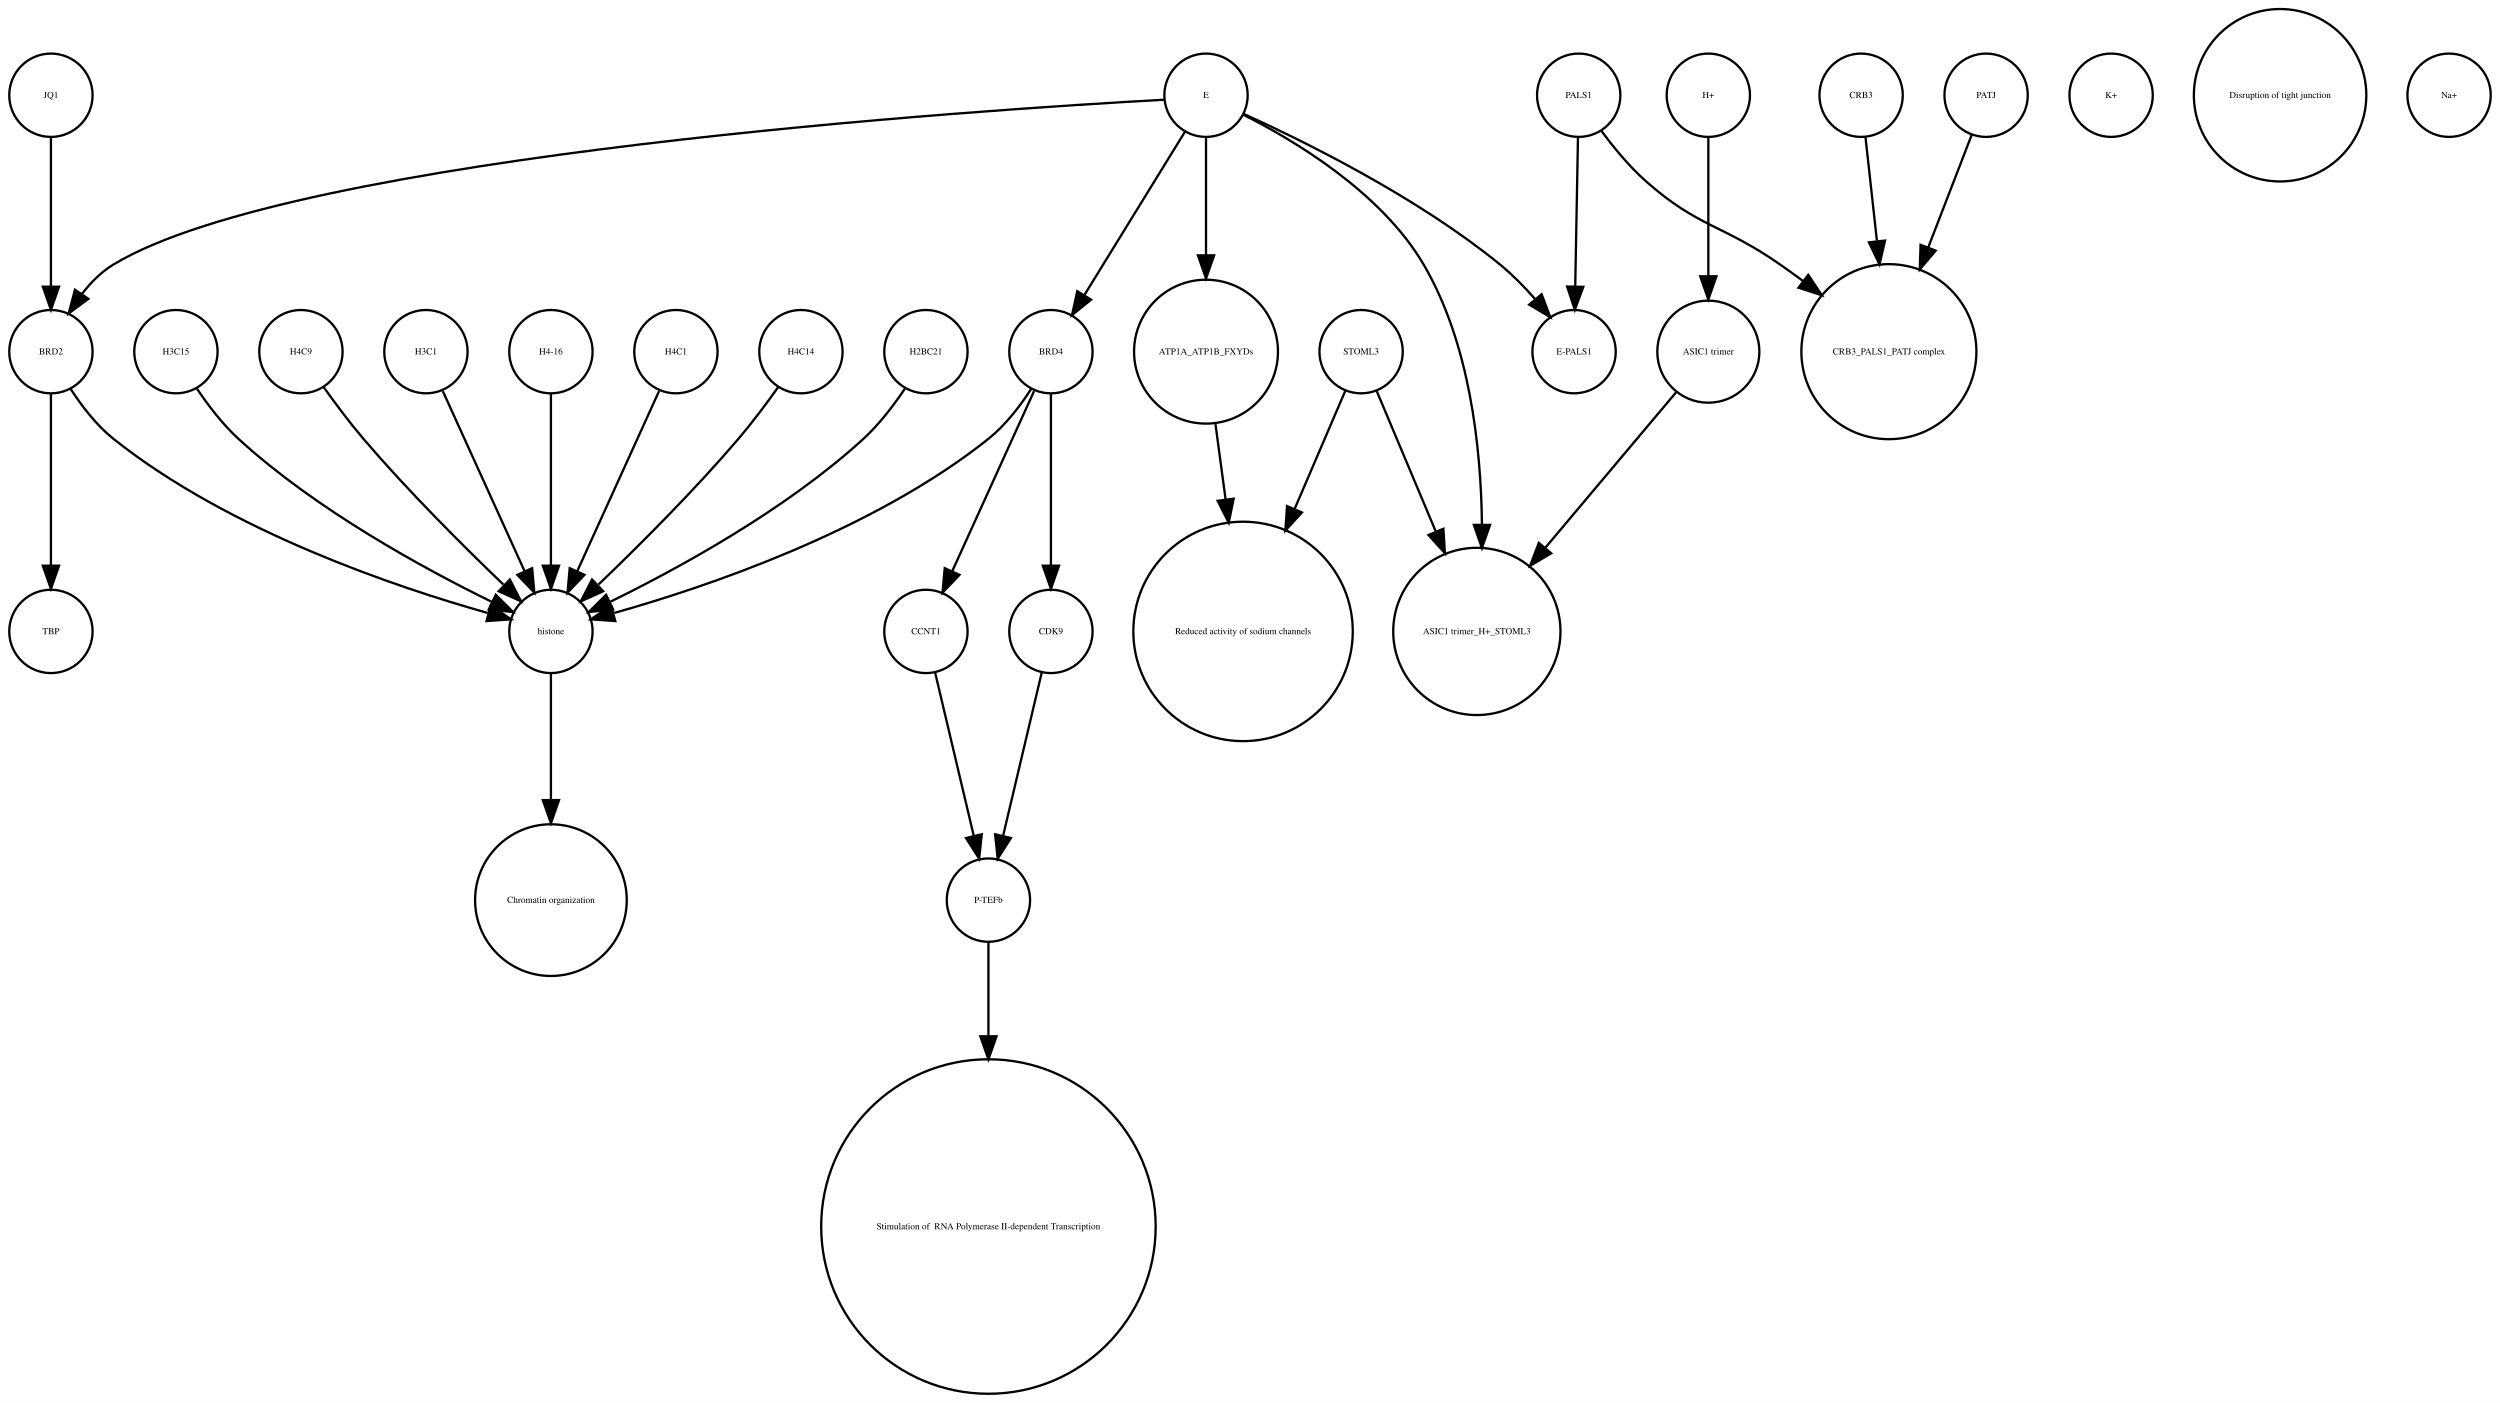
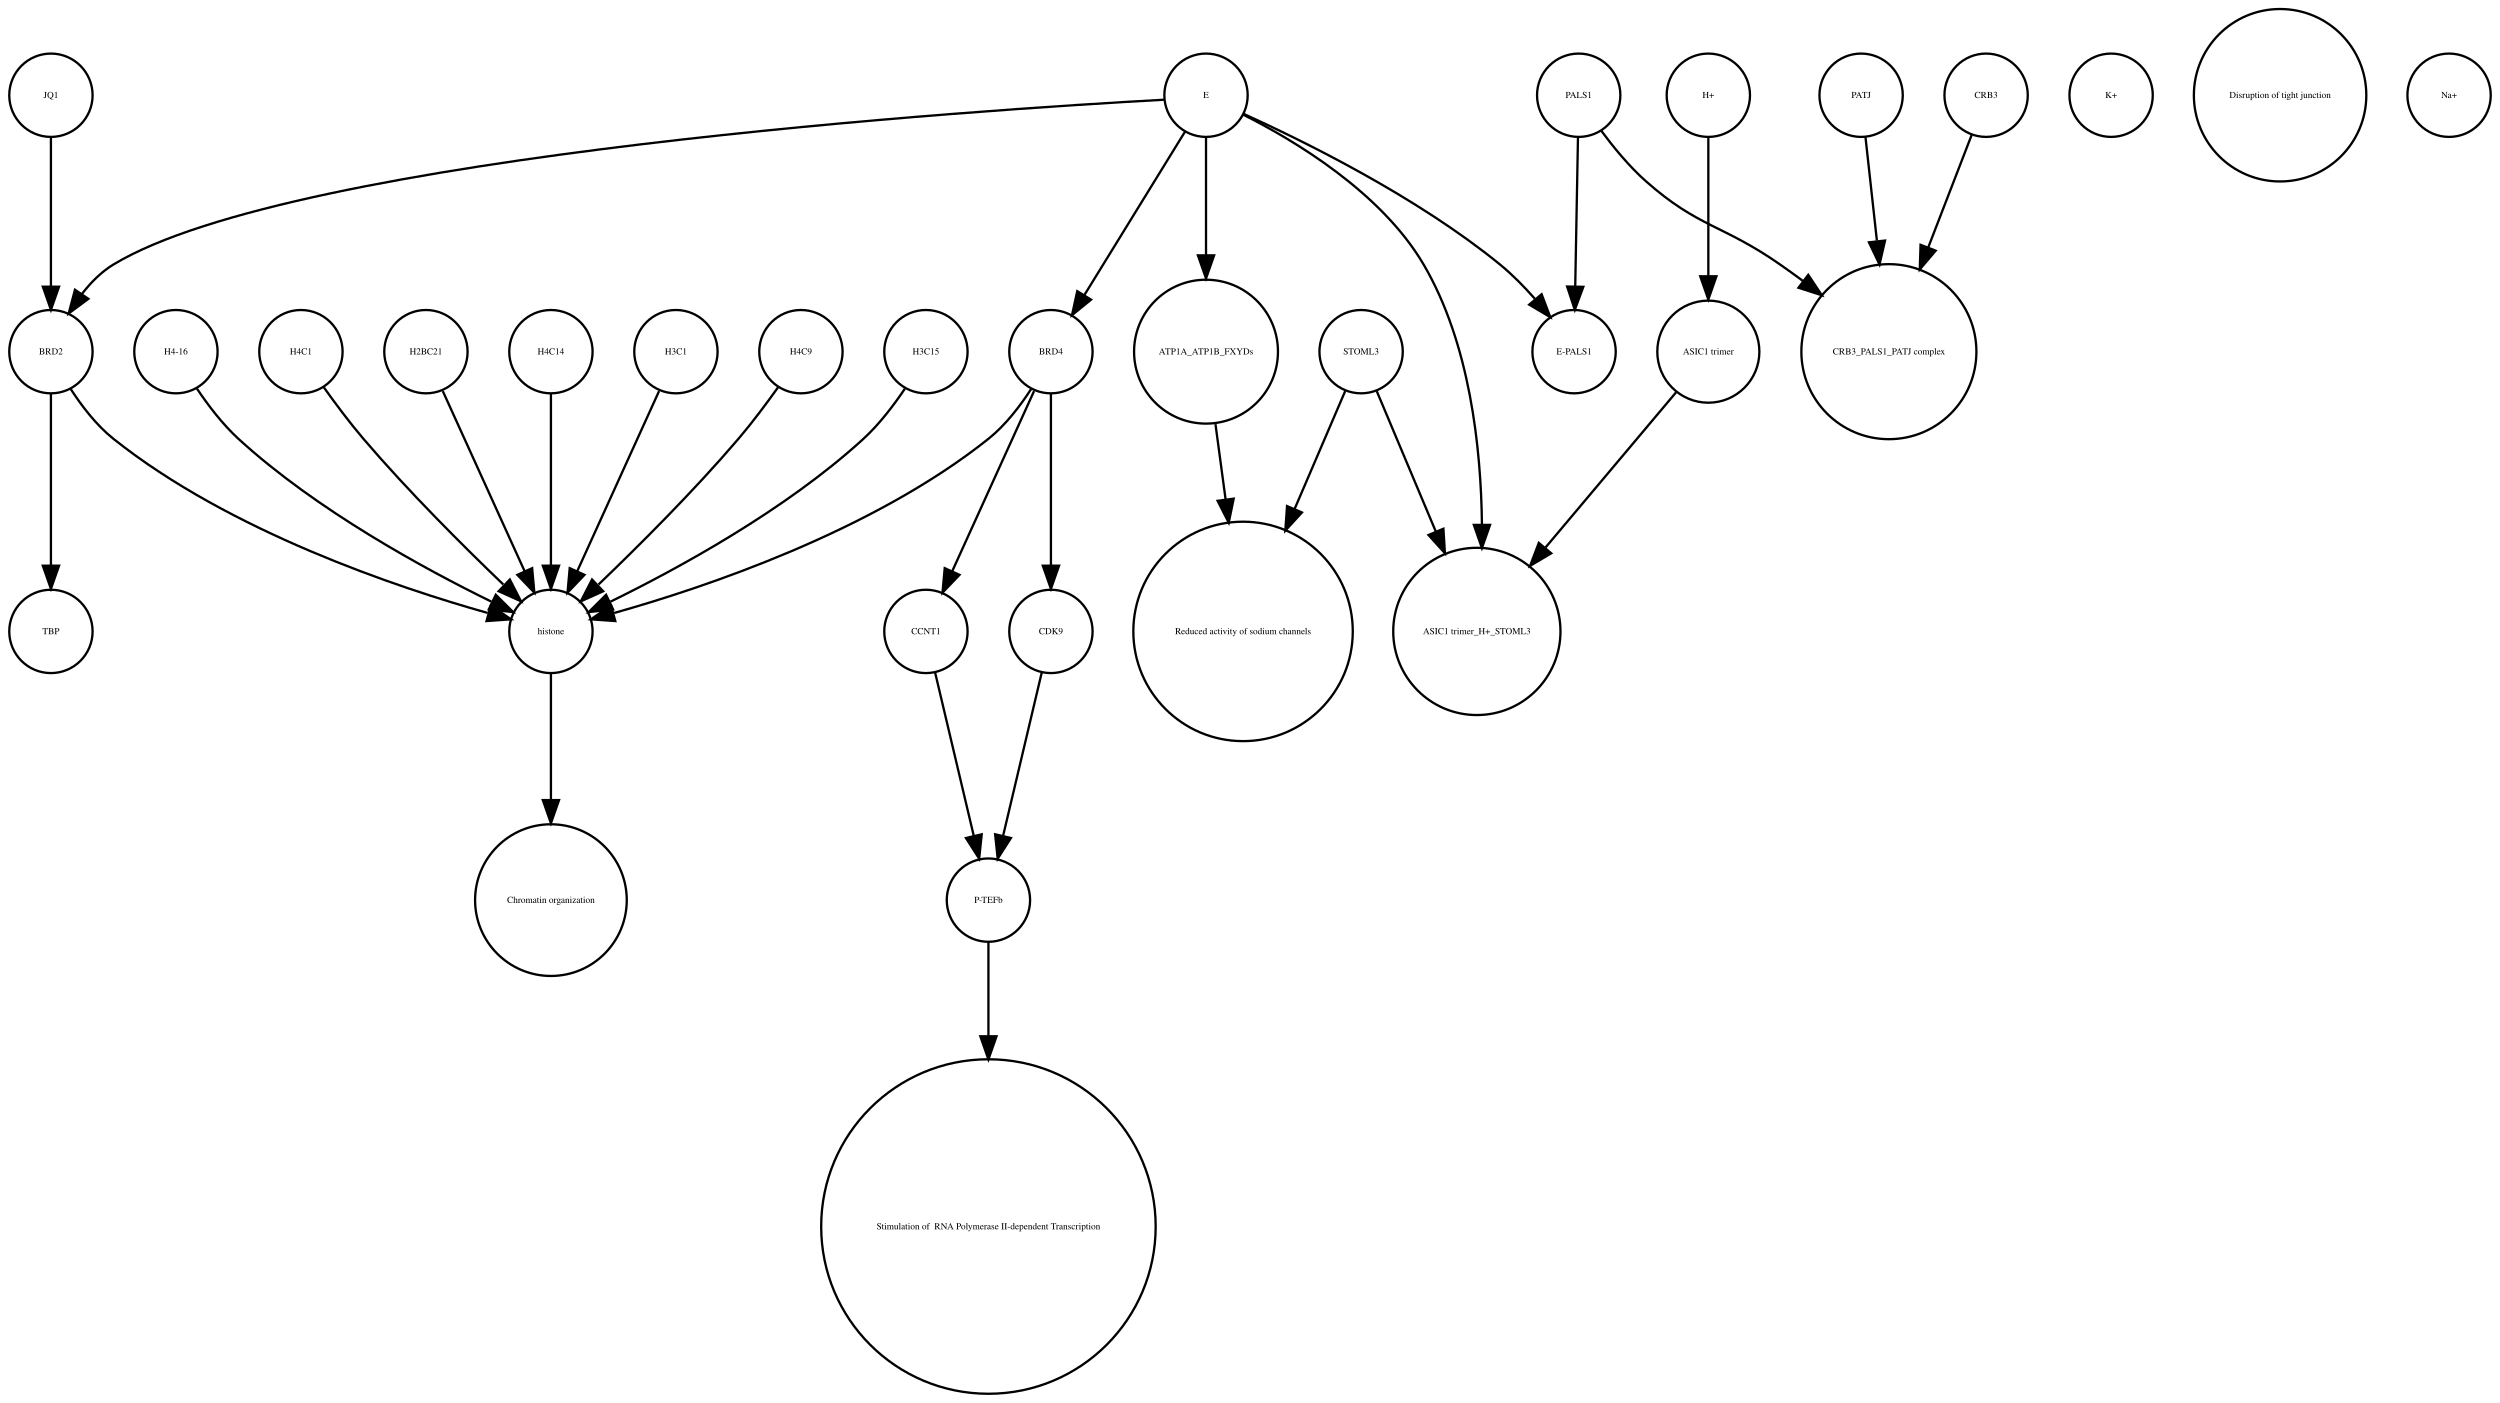
<svg xmlns="http://www.w3.org/2000/svg" width="1080pt" height="606pt" viewBox="0.00 0.00 1080.00 605.96">
  <g id="graph0" class="graph" transform="scale(1 1) rotate(0) translate(4 601.963)">
    <polygon fill="white" stroke="none" points="-4,4 -4,-601.963 1076,-601.963 1076,4 -4,4" />
    <g id="node1" class="node">
      <ellipse fill="none" stroke="black" cx="423" cy="-72.125" rx="72.25" ry="72.25" />
      <text text-anchor="middle" x="423" y="-70.925" font-family="Times,serif" font-size="4.00"> Stimulation of  RNA Polymerase II-dependent Transcription </text>
    </g>
    <g id="node2" class="node">
      <ellipse fill="none" stroke="black" cx="288" cy="-450.063" rx="18" ry="18" />
-       <text text-anchor="middle" x="288" y="-448.863" font-family="Times,serif" font-size="4.00">H4C1</text>
-     </g>
-     <g id="node18" class="node">
+       <text text-anchor="middle" x="288" y="-448.863" font-family="Times,serif" font-size="4.00">H3C1</text>
+     </g>
+     <g id="node9" class="node">
      <ellipse fill="none" stroke="black" cx="234" cy="-329.21" rx="18" ry="18" />
      <text text-anchor="middle" x="234" y="-328.01" font-family="Times,serif" font-size="4.00">histone</text>
    </g>
    <g id="edge1" class="edge">
      <path fill="none" stroke="black" d="M280.717,-433.034C271.649,-413.075 256.056,-378.754 245.399,-355.299" />
      <polygon fill="black" stroke="black" points="248.49,-353.642 241.167,-345.985 242.117,-356.537 248.49,-353.642" />
    </g>
    <g id="node3" class="node">
-       <ellipse fill="none" stroke="black" cx="517" cy="-450.063" rx="31.08" ry="31.08" />
-       <text text-anchor="middle" x="517" y="-448.863" font-family="Times,serif" font-size="4.00">ATP1A_ATP1B_FXYDs</text>
-     </g>
-     <g id="node8" class="node">
-       <ellipse fill="none" stroke="black" cx="533" cy="-329.21" rx="47.4" ry="47.4" />
-       <text text-anchor="middle" x="533" y="-328.01" font-family="Times,serif" font-size="4.00">Reduced activity of sodium channels</text>
+       <ellipse fill="none" stroke="black" cx="342" cy="-450.063" rx="18" ry="18" />
+       <text text-anchor="middle" x="342" y="-448.863" font-family="Times,serif" font-size="4.00">H4C9</text>
    </g>
    <g id="edge2" class="edge">
-       <path fill="none" stroke="black" d="M521.079,-418.764C522.412,-408.864 523.937,-397.532 525.442,-386.356" />
-       <polygon fill="black" stroke="black" points="528.946,-386.558 526.811,-376.18 522.009,-385.624 528.946,-386.558" />
+       <path fill="none" stroke="black" d="M332.199,-434.777C327.264,-427.845 321.054,-419.504 315,-412.409 295.664,-389.752 271.468,-365.688 254.578,-349.492" />
+       <polygon fill="black" stroke="black" points="256.585,-346.571 246.927,-342.215 251.76,-351.643 256.585,-346.571" />
    </g>
    <g id="node4" class="node">
+       <ellipse fill="none" stroke="black" cx="396" cy="-450.063" rx="18" ry="18" />
+       <text text-anchor="middle" x="396" y="-448.863" font-family="Times,serif" font-size="4.00">H3C15</text>
+     </g>
+     <g id="edge3" class="edge">
+       <path fill="none" stroke="black" d="M386.917,-434.084C382.152,-426.987 375.878,-418.708 369,-412.409 335.328,-381.576 288.399,-356.1 259.669,-342.042" />
+       <polygon fill="black" stroke="black" points="260.848,-338.725 250.318,-337.555 257.82,-345.037 260.848,-338.725" />
+     </g>
+     <g id="node5" class="node">
      <ellipse fill="none" stroke="black" cx="584" cy="-450.063" rx="18" ry="18" />
      <text text-anchor="middle" x="584" y="-448.863" font-family="Times,serif" font-size="4.00">STOML3</text>
    </g>
-     <g id="edge3" class="edge">
-       <path fill="none" stroke="black" d="M577.122,-433.034C571.47,-419.862 563.134,-400.436 555.226,-382.006" />
-       <polygon fill="black" stroke="black" points="558.428,-380.594 551.269,-372.784 551.996,-383.354 558.428,-380.594" />
-     </g>
-     <g id="node27" class="node">
+     <g id="node8" class="node">
      <ellipse fill="none" stroke="black" cx="634" cy="-329.21" rx="36.125" ry="36.125" />
      <text text-anchor="middle" x="634" y="-328.01" font-family="Times,serif" font-size="4.00">ASIC1 trimer_H+_STOML3</text>
    </g>
    <g id="edge4" class="edge">
      <path fill="none" stroke="black" d="M590.743,-433.034C597.262,-417.539 607.422,-393.388 616.257,-372.385" />
      <polygon fill="black" stroke="black" points="619.554,-373.574 620.206,-362.999 613.102,-370.86 619.554,-373.574" />
    </g>
-     <g id="node5" class="node">
-       <ellipse fill="none" stroke="black" cx="18" cy="-560.839" rx="18" ry="18" />
-       <text text-anchor="middle" x="18" y="-559.639" font-family="Times,serif" font-size="4.00">JQ1</text>
+     <g id="node23" class="node">
+       <ellipse fill="none" stroke="black" cx="533" cy="-329.21" rx="47.4" ry="47.4" />
+       <text text-anchor="middle" x="533" y="-328.01" font-family="Times,serif" font-size="4.00">Reduced activity of sodium channels</text>
+     </g>
+     <g id="edge5" class="edge">
+       <path fill="none" stroke="black" d="M577.122,-433.034C571.47,-419.862 563.134,-400.436 555.226,-382.006" />
+       <polygon fill="black" stroke="black" points="558.428,-380.594 551.269,-372.784 551.996,-383.354 558.428,-380.594" />
+     </g>
+     <g id="node6" class="node">
+       <ellipse fill="none" stroke="black" cx="800" cy="-560.839" rx="18" ry="18" />
+       <text text-anchor="middle" x="800" y="-559.639" font-family="Times,serif" font-size="4.00">PATJ</text>
    </g>
    <g id="node32" class="node">
-       <ellipse fill="none" stroke="black" cx="18" cy="-450.063" rx="18" ry="18" />
-       <text text-anchor="middle" x="18" y="-448.863" font-family="Times,serif" font-size="4.00">BRD2</text>
-     </g>
-     <g id="edge5" class="edge">
-       <path fill="none" stroke="black" d="M18,-542.363C18,-525.054 18,-498.303 18,-478.224" />
-       <polygon fill="black" stroke="black" points="21.5,-478.138 18,-468.138 14.5,-478.138 21.5,-478.138" />
-     </g>
-     <g id="node6" class="node">
-       <ellipse fill="none" stroke="black" cx="234" cy="-213.13" rx="32.761" ry="32.761" />
-       <text text-anchor="middle" x="234" y="-211.93" font-family="Times,serif" font-size="4.00">Chromatin organization</text>
-     </g>
-     <g id="node7" class="node">
-       <ellipse fill="none" stroke="black" cx="800" cy="-560.839" rx="18" ry="18" />
-       <text text-anchor="middle" x="800" y="-559.639" font-family="Times,serif" font-size="4.00">CRB3</text>
-     </g>
-     <g id="node23" class="node">
      <ellipse fill="none" stroke="black" cx="812" cy="-450.063" rx="37.807" ry="37.807" />
      <text text-anchor="middle" x="812" y="-448.863" font-family="Times,serif" font-size="4.00">CRB3_PALS1_PATJ complex</text>
    </g>
    <g id="edge6" class="edge">
      <path fill="none" stroke="black" d="M801.875,-542.843C803.205,-530.785 805.06,-513.975 806.819,-498.031" />
      <polygon fill="black" stroke="black" points="810.336,-498.062 807.954,-487.738 803.379,-497.294 810.336,-498.062" />
    </g>
-     <g id="node9" class="node">
-       <ellipse fill="none" stroke="black" cx="342" cy="-450.063" rx="18" ry="18" />
-       <text text-anchor="middle" x="342" y="-448.863" font-family="Times,serif" font-size="4.00">H4C14</text>
+     <g id="node7" class="node">
+       <ellipse fill="none" stroke="black" cx="72" cy="-450.063" rx="18" ry="18" />
+       <text text-anchor="middle" x="72" y="-448.863" font-family="Times,serif" font-size="4.00">H4-16</text>
    </g>
    <g id="edge7" class="edge">
-       <path fill="none" stroke="black" d="M332.199,-434.777C327.264,-427.845 321.054,-419.504 315,-412.409 295.664,-389.752 271.468,-365.688 254.578,-349.492" />
-       <polygon fill="black" stroke="black" points="256.585,-346.571 246.927,-342.215 251.76,-351.643 256.585,-346.571" />
+       <path fill="none" stroke="black" d="M81.083,-434.084C85.848,-426.987 92.122,-418.708 99,-412.409 132.672,-381.576 179.601,-356.1 208.331,-342.042" />
+       <polygon fill="black" stroke="black" points="210.18,-345.037 217.682,-337.555 207.152,-338.725 210.18,-345.037" />
+     </g>
+     <g id="node15" class="node">
+       <ellipse fill="none" stroke="black" cx="234" cy="-213.13" rx="32.761" ry="32.761" />
+       <text text-anchor="middle" x="234" y="-211.93" font-family="Times,serif" font-size="4.00">Chromatin organization</text>
+     </g>
+     <g id="edge8" class="edge">
+       <path fill="none" stroke="black" d="M234,-310.884C234,-296.474 234,-275.35 234,-256.514" />
+       <polygon fill="black" stroke="black" points="237.5,-256.342 234,-246.342 230.5,-256.342 237.5,-256.342" />
    </g>
    <g id="node10" class="node">
-       <ellipse fill="none" stroke="black" cx="396" cy="-450.063" rx="18" ry="18" />
-       <text text-anchor="middle" x="396" y="-448.863" font-family="Times,serif" font-size="4.00">H2BC21</text>
-     </g>
-     <g id="edge8" class="edge">
-       <path fill="none" stroke="black" d="M386.917,-434.084C382.152,-426.987 375.878,-418.708 369,-412.409 335.328,-381.576 288.399,-356.1 259.669,-342.042" />
-       <polygon fill="black" stroke="black" points="260.848,-338.725 250.318,-337.555 257.82,-345.037 260.848,-338.725" />
+       <ellipse fill="none" stroke="black" cx="18" cy="-329.21" rx="18" ry="18" />
+       <text text-anchor="middle" x="18" y="-328.01" font-family="Times,serif" font-size="4.00">TBP</text>
    </g>
    <g id="node11" class="node">
      <ellipse fill="none" stroke="black" cx="908" cy="-560.839" rx="18" ry="18" />
      <text text-anchor="middle" x="908" y="-559.639" font-family="Times,serif" font-size="4.00">K+</text>
    </g>
    <g id="node12" class="node">
+       <ellipse fill="none" stroke="black" cx="678" cy="-560.839" rx="18" ry="18" />
+       <text text-anchor="middle" x="678" y="-559.639" font-family="Times,serif" font-size="4.00">PALS1</text>
+     </g>
+     <g id="node26" class="node">
+       <ellipse fill="none" stroke="black" cx="676" cy="-450.063" rx="18" ry="18" />
+       <text text-anchor="middle" x="676" y="-448.863" font-family="Times,serif" font-size="4.00">E-PALS1</text>
+     </g>
+     <g id="edge9" class="edge">
+       <path fill="none" stroke="black" d="M677.679,-542.363C677.36,-525.054 676.869,-498.303 676.499,-478.224" />
+       <polygon fill="black" stroke="black" points="679.997,-478.072 676.314,-468.138 672.998,-478.2 679.997,-478.072" />
+     </g>
+     <g id="edge10" class="edge">
+       <path fill="none" stroke="black" d="M687.741,-545.505C692.952,-538.453 699.776,-530.116 707,-523.716 729.711,-503.599 740.113,-505.07 765,-487.716 768.249,-485.451 771.578,-483.043 774.889,-480.586" />
+       <polygon fill="black" stroke="black" points="777.163,-483.255 783.03,-474.432 772.942,-477.671 777.163,-483.255" />
+     </g>
+     <g id="node13" class="node">
+       <ellipse fill="none" stroke="black" cx="734" cy="-560.839" rx="18" ry="18" />
+       <text text-anchor="middle" x="734" y="-559.639" font-family="Times,serif" font-size="4.00">H+</text>
+     </g>
+     <g id="node27" class="node">
+       <ellipse fill="none" stroke="black" cx="734" cy="-450.063" rx="22.05" ry="22.05" />
+       <text text-anchor="middle" x="734" y="-448.863" font-family="Times,serif" font-size="4.00">ASIC1 trimer</text>
+     </g>
+     <g id="edge11" class="edge">
+       <path fill="none" stroke="black" d="M734,-542.363C734,-526.35 734,-502.256 734,-482.839" />
+       <polygon fill="black" stroke="black" points="737.5,-482.615 734,-472.615 730.5,-482.615 737.5,-482.615" />
+     </g>
+     <g id="node14" class="node">
+       <ellipse fill="none" stroke="black" cx="423" cy="-213.13" rx="18" ry="18" />
+       <text text-anchor="middle" x="423" y="-211.93" font-family="Times,serif" font-size="4.00">P-TEFb</text>
+     </g>
+     <g id="edge12" class="edge">
+       <path fill="none" stroke="black" d="M423,-195.085C423,-184.44 423,-169.87 423,-154.501" />
+       <polygon fill="black" stroke="black" points="426.5,-154.32 423,-144.32 419.5,-154.32 426.5,-154.32" />
+     </g>
+     <g id="node16" class="node">
+       <ellipse fill="none" stroke="black" cx="126" cy="-450.063" rx="18" ry="18" />
+       <text text-anchor="middle" x="126" y="-448.863" font-family="Times,serif" font-size="4.00">H4C1</text>
+     </g>
+     <g id="edge13" class="edge">
+       <path fill="none" stroke="black" d="M135.801,-434.777C140.736,-427.845 146.946,-419.504 153,-412.409 172.336,-389.752 196.532,-365.688 213.422,-349.492" />
+       <polygon fill="black" stroke="black" points="216.24,-351.643 221.073,-342.215 211.415,-346.571 216.24,-351.643" />
+     </g>
+     <g id="node17" class="node">
+       <ellipse fill="none" stroke="black" cx="981" cy="-560.839" rx="37.247" ry="37.247" />
+       <text text-anchor="middle" x="981" y="-559.639" font-family="Times,serif" font-size="4.00">Disruption of tight junction</text>
+     </g>
+     <g id="node18" class="node">
+       <ellipse fill="none" stroke="black" cx="1054" cy="-560.839" rx="18" ry="18" />
+       <text text-anchor="middle" x="1054" y="-559.639" font-family="Times,serif" font-size="4.00">Na+</text>
+     </g>
+     <g id="node19" class="node">
+       <ellipse fill="none" stroke="black" cx="180" cy="-450.063" rx="18" ry="18" />
+       <text text-anchor="middle" x="180" y="-448.863" font-family="Times,serif" font-size="4.00">H2BC21</text>
+     </g>
+     <g id="edge14" class="edge">
+       <path fill="none" stroke="black" d="M187.283,-433.034C196.351,-413.075 211.944,-378.754 222.601,-355.299" />
+       <polygon fill="black" stroke="black" points="225.883,-356.537 226.833,-345.985 219.51,-353.642 225.883,-356.537" />
+     </g>
+     <g id="node20" class="node">
+       <ellipse fill="none" stroke="black" cx="18" cy="-450.063" rx="18" ry="18" />
+       <text text-anchor="middle" x="18" y="-448.863" font-family="Times,serif" font-size="4.00">BRD2</text>
+     </g>
+     <g id="edge15" class="edge">
+       <path fill="none" stroke="black" d="M26.485,-434.026C31.188,-426.745 37.584,-418.322 45,-412.409 95.124,-372.447 167.656,-348.16 206.684,-337.181" />
+       <polygon fill="black" stroke="black" points="208.03,-340.442 216.757,-334.435 206.189,-333.688 208.03,-340.442" />
+     </g>
+     <g id="edge16" class="edge">
+       <path fill="none" stroke="black" d="M18,-432.034C18,-412.64 18,-380.675 18,-357.731" />
+       <polygon fill="black" stroke="black" points="21.5,-357.594 18,-347.594 14.5,-357.594 21.5,-357.594" />
+     </g>
+     <g id="node21" class="node">
+       <ellipse fill="none" stroke="black" cx="396" cy="-329.21" rx="18" ry="18" />
+       <text text-anchor="middle" x="396" y="-328.01" font-family="Times,serif" font-size="4.00">CCNT1</text>
+     </g>
+     <g id="edge17" class="edge">
+       <path fill="none" stroke="black" d="M399.984,-311.377C404.371,-292.842 411.486,-262.781 416.645,-240.983" />
+       <polygon fill="black" stroke="black" points="420.102,-241.569 419,-231.032 413.291,-239.957 420.102,-241.569" />
+     </g>
+     <g id="node22" class="node">
+       <ellipse fill="none" stroke="black" cx="450" cy="-450.063" rx="18" ry="18" />
+       <text text-anchor="middle" x="450" y="-448.863" font-family="Times,serif" font-size="4.00">BRD4</text>
+     </g>
+     <g id="edge18" class="edge">
+       <path fill="none" stroke="black" d="M441.515,-434.026C436.812,-426.745 430.416,-418.322 423,-412.409 372.876,-372.447 300.344,-348.16 261.316,-337.181" />
+       <polygon fill="black" stroke="black" points="261.811,-333.688 251.243,-334.435 259.97,-340.442 261.811,-333.688" />
+     </g>
+     <g id="edge20" class="edge">
+       <path fill="none" stroke="black" d="M442.717,-433.034C433.649,-413.075 418.056,-378.754 407.399,-355.299" />
+       <polygon fill="black" stroke="black" points="410.49,-353.642 403.167,-345.985 404.117,-356.537 410.49,-353.642" />
+     </g>
+     <g id="node25" class="node">
+       <ellipse fill="none" stroke="black" cx="450" cy="-329.21" rx="18" ry="18" />
+       <text text-anchor="middle" x="450" y="-328.01" font-family="Times,serif" font-size="4.00">CDK9</text>
+     </g>
+     <g id="edge19" class="edge">
+       <path fill="none" stroke="black" d="M450,-432.034C450,-412.64 450,-380.675 450,-357.731" />
+       <polygon fill="black" stroke="black" points="453.5,-357.594 450,-347.594 446.5,-357.594 453.5,-357.594" />
+     </g>
+     <g id="node24" class="node">
      <ellipse fill="none" stroke="black" cx="517" cy="-560.839" rx="18" ry="18" />
      <text text-anchor="middle" x="517" y="-559.639" font-family="Times,serif" font-size="4.00">E</text>
    </g>
-     <g id="edge11" class="edge">
+     <g id="edge22" class="edge">
+       <path fill="none" stroke="black" d="M533.066,-552.445C554.691,-541.575 592.573,-519.117 611,-487.716 630.94,-453.736 635.804,-408.753 636.199,-375.561" />
+       <polygon fill="black" stroke="black" points="639.699,-375.223 636.184,-365.228 632.699,-375.233 639.699,-375.223" />
+     </g>
+     <g id="edge23" class="edge">
+       <path fill="none" stroke="black" d="M498.922,-558.909C422.206,-554.686 123.92,-535.428 45,-487.716 39.714,-484.521 35.139,-479.86 31.333,-474.926" />
+       <polygon fill="black" stroke="black" points="34.178,-472.885 25.666,-466.577 28.386,-476.817 34.178,-472.885" />
+     </g>
+     <g id="edge21" class="edge">
+       <path fill="none" stroke="black" d="M507.964,-545.169C496.775,-527.004 477.58,-495.84 464.364,-474.383" />
+       <polygon fill="black" stroke="black" points="467.331,-472.527 459.107,-465.848 461.371,-476.198 467.331,-472.527" />
+     </g>
+     <g id="edge24" class="edge">
+       <path fill="none" stroke="black" d="M533.324,-552.75C558.605,-541.309 608.059,-517.065 644,-487.716 649.324,-483.369 654.497,-478.081 659.077,-472.891" />
+       <polygon fill="black" stroke="black" points="661.98,-474.876 665.721,-464.964 656.615,-470.379 661.98,-474.876" />
+     </g>
+     <g id="node30" class="node">
+       <ellipse fill="none" stroke="black" cx="517" cy="-450.063" rx="31.08" ry="31.08" />
+       <text text-anchor="middle" x="517" y="-448.863" font-family="Times,serif" font-size="4.00">ATP1A_ATP1B_FXYDs</text>
+     </g>
+     <g id="edge25" class="edge">
      <path fill="none" stroke="black" d="M517,-542.363C517,-528.707 517,-509.175 517,-491.678" />
      <polygon fill="black" stroke="black" points="520.5,-491.671 517,-481.671 513.5,-491.671 520.5,-491.671" />
    </g>
-     <g id="node16" class="node">
-       <ellipse fill="none" stroke="black" cx="450" cy="-450.063" rx="18" ry="18" />
-       <text text-anchor="middle" x="450" y="-448.863" font-family="Times,serif" font-size="4.00">BRD4</text>
-     </g>
-     <g id="edge10" class="edge">
-       <path fill="none" stroke="black" d="M507.964,-545.169C496.775,-527.004 477.58,-495.84 464.364,-474.383" />
-       <polygon fill="black" stroke="black" points="467.331,-472.527 459.107,-465.848 461.371,-476.198 467.331,-472.527" />
-     </g>
-     <g id="node24" class="node">
-       <ellipse fill="none" stroke="black" cx="676" cy="-450.063" rx="18" ry="18" />
-       <text text-anchor="middle" x="676" y="-448.863" font-family="Times,serif" font-size="4.00">E-PALS1</text>
-     </g>
-     <g id="edge9" class="edge">
-       <path fill="none" stroke="black" d="M533.324,-552.75C558.605,-541.309 608.059,-517.065 644,-487.716 649.324,-483.369 654.497,-478.081 659.077,-472.891" />
-       <polygon fill="black" stroke="black" points="661.98,-474.876 665.721,-464.964 656.615,-470.379 661.98,-474.876" />
-     </g>
-     <g id="edge13" class="edge">
-       <path fill="none" stroke="black" d="M533.066,-552.445C554.691,-541.575 592.573,-519.117 611,-487.716 630.94,-453.736 635.804,-408.753 636.199,-375.561" />
-       <polygon fill="black" stroke="black" points="639.699,-375.223 636.184,-365.228 632.699,-375.233 639.699,-375.223" />
-     </g>
-     <g id="edge12" class="edge">
-       <path fill="none" stroke="black" d="M498.922,-558.909C422.206,-554.686 123.92,-535.428 45,-487.716 39.714,-484.521 35.139,-479.86 31.333,-474.926" />
-       <polygon fill="black" stroke="black" points="34.178,-472.885 25.666,-466.577 28.386,-476.817 34.178,-472.885" />
-     </g>
-     <g id="node13" class="node">
-       <ellipse fill="none" stroke="black" cx="396" cy="-329.21" rx="18" ry="18" />
-       <text text-anchor="middle" x="396" y="-328.01" font-family="Times,serif" font-size="4.00">CCNT1</text>
-     </g>
-     <g id="node22" class="node">
-       <ellipse fill="none" stroke="black" cx="423" cy="-213.13" rx="18" ry="18" />
-       <text text-anchor="middle" x="423" y="-211.93" font-family="Times,serif" font-size="4.00">P-TEFb</text>
-     </g>
-     <g id="edge14" class="edge">
-       <path fill="none" stroke="black" d="M399.984,-311.377C404.371,-292.842 411.486,-262.781 416.645,-240.983" />
-       <polygon fill="black" stroke="black" points="420.102,-241.569 419,-231.032 413.291,-239.957 420.102,-241.569" />
-     </g>
-     <g id="node14" class="node">
-       <ellipse fill="none" stroke="black" cx="981" cy="-560.839" rx="37.247" ry="37.247" />
-       <text text-anchor="middle" x="981" y="-559.639" font-family="Times,serif" font-size="4.00">Disruption of tight junction</text>
-     </g>
-     <g id="node15" class="node">
-       <ellipse fill="none" stroke="black" cx="734" cy="-560.839" rx="18" ry="18" />
-       <text text-anchor="middle" x="734" y="-559.639" font-family="Times,serif" font-size="4.00">H+</text>
-     </g>
-     <g id="node30" class="node">
-       <ellipse fill="none" stroke="black" cx="734" cy="-450.063" rx="22.05" ry="22.05" />
-       <text text-anchor="middle" x="734" y="-448.863" font-family="Times,serif" font-size="4.00">ASIC1 trimer</text>
-     </g>
-     <g id="edge15" class="edge">
-       <path fill="none" stroke="black" d="M734,-542.363C734,-526.35 734,-502.256 734,-482.839" />
-       <polygon fill="black" stroke="black" points="737.5,-482.615 734,-472.615 730.5,-482.615 737.5,-482.615" />
-     </g>
-     <g id="edge18" class="edge">
-       <path fill="none" stroke="black" d="M442.717,-433.034C433.649,-413.075 418.056,-378.754 407.399,-355.299" />
-       <polygon fill="black" stroke="black" points="410.49,-353.642 403.167,-345.985 404.117,-356.537 410.49,-353.642" />
-     </g>
-     <g id="node17" class="node">
-       <ellipse fill="none" stroke="black" cx="450" cy="-329.21" rx="18" ry="18" />
-       <text text-anchor="middle" x="450" y="-328.01" font-family="Times,serif" font-size="4.00">CDK9</text>
-     </g>
-     <g id="edge16" class="edge">
-       <path fill="none" stroke="black" d="M450,-432.034C450,-412.64 450,-380.675 450,-357.731" />
-       <polygon fill="black" stroke="black" points="453.5,-357.594 450,-347.594 446.5,-357.594 453.5,-357.594" />
-     </g>
-     <g id="edge17" class="edge">
-       <path fill="none" stroke="black" d="M441.515,-434.026C436.812,-426.745 430.416,-418.322 423,-412.409 372.876,-372.447 300.344,-348.16 261.316,-337.181" />
-       <polygon fill="black" stroke="black" points="261.811,-333.688 251.243,-334.435 259.97,-340.442 261.811,-333.688" />
-     </g>
-     <g id="edge19" class="edge">
+     <g id="edge26" class="edge">
      <path fill="none" stroke="black" d="M446.016,-311.377C441.629,-292.842 434.514,-262.781 429.355,-240.983" />
      <polygon fill="black" stroke="black" points="432.709,-239.957 427,-231.032 425.898,-241.569 432.709,-239.957" />
    </g>
-     <g id="edge20" class="edge">
-       <path fill="none" stroke="black" d="M234,-310.884C234,-296.474 234,-275.35 234,-256.514" />
-       <polygon fill="black" stroke="black" points="237.5,-256.342 234,-246.342 230.5,-256.342 237.5,-256.342" />
-     </g>
-     <g id="node19" class="node">
-       <ellipse fill="none" stroke="black" cx="72" cy="-450.063" rx="18" ry="18" />
-       <text text-anchor="middle" x="72" y="-448.863" font-family="Times,serif" font-size="4.00">H3C15</text>
-     </g>
-     <g id="edge21" class="edge">
-       <path fill="none" stroke="black" d="M81.083,-434.084C85.848,-426.987 92.122,-418.708 99,-412.409 132.672,-381.576 179.601,-356.1 208.331,-342.042" />
-       <polygon fill="black" stroke="black" points="210.18,-345.037 217.682,-337.555 207.152,-338.725 210.18,-345.037" />
-     </g>
-     <g id="node20" class="node">
-       <ellipse fill="none" stroke="black" cx="126" cy="-450.063" rx="18" ry="18" />
-       <text text-anchor="middle" x="126" y="-448.863" font-family="Times,serif" font-size="4.00">H4C9</text>
-     </g>
-     <g id="edge22" class="edge">
-       <path fill="none" stroke="black" d="M135.801,-434.777C140.736,-427.845 146.946,-419.504 153,-412.409 172.336,-389.752 196.532,-365.688 213.422,-349.492" />
-       <polygon fill="black" stroke="black" points="216.24,-351.643 221.073,-342.215 211.415,-346.571 216.24,-351.643" />
-     </g>
-     <g id="node21" class="node">
-       <ellipse fill="none" stroke="black" cx="678" cy="-560.839" rx="18" ry="18" />
-       <text text-anchor="middle" x="678" y="-559.639" font-family="Times,serif" font-size="4.00">PALS1</text>
-     </g>
-     <g id="edge23" class="edge">
-       <path fill="none" stroke="black" d="M687.741,-545.505C692.952,-538.453 699.776,-530.116 707,-523.716 729.711,-503.599 740.113,-505.07 765,-487.716 768.249,-485.451 771.578,-483.043 774.889,-480.586" />
-       <polygon fill="black" stroke="black" points="777.163,-483.255 783.03,-474.432 772.942,-477.671 777.163,-483.255" />
-     </g>
-     <g id="edge24" class="edge">
-       <path fill="none" stroke="black" d="M677.679,-542.363C677.36,-525.054 676.869,-498.303 676.499,-478.224" />
-       <polygon fill="black" stroke="black" points="679.997,-478.072 676.314,-468.138 672.998,-478.2 679.997,-478.072" />
-     </g>
-     <g id="edge25" class="edge">
-       <path fill="none" stroke="black" d="M423,-195.085C423,-184.44 423,-169.87 423,-154.501" />
-       <polygon fill="black" stroke="black" points="426.5,-154.32 423,-144.32 419.5,-154.32 426.5,-154.32" />
-     </g>
-     <g id="node25" class="node">
-       <ellipse fill="none" stroke="black" cx="18" cy="-329.21" rx="18" ry="18" />
-       <text text-anchor="middle" x="18" y="-328.01" font-family="Times,serif" font-size="4.00">TBP</text>
-     </g>
-     <g id="node26" class="node">
-       <ellipse fill="none" stroke="black" cx="180" cy="-450.063" rx="18" ry="18" />
-       <text text-anchor="middle" x="180" y="-448.863" font-family="Times,serif" font-size="4.00">H3C1</text>
-     </g>
-     <g id="edge26" class="edge">
-       <path fill="none" stroke="black" d="M187.283,-433.034C196.351,-413.075 211.944,-378.754 222.601,-355.299" />
-       <polygon fill="black" stroke="black" points="225.883,-356.537 226.833,-345.985 219.51,-353.642 225.883,-356.537" />
+     <g id="edge27" class="edge">
+       <path fill="none" stroke="black" d="M720.095,-432.537C705.565,-415.267 682.327,-387.648 663.653,-365.454" />
+       <polygon fill="black" stroke="black" points="666.121,-362.95 657.005,-357.552 660.765,-367.457 666.121,-362.95" />
    </g>
    <g id="node28" class="node">
      <ellipse fill="none" stroke="black" cx="234" cy="-450.063" rx="18" ry="18" />
-       <text text-anchor="middle" x="234" y="-448.863" font-family="Times,serif" font-size="4.00">H4-16</text>
-     </g>
-     <g id="edge27" class="edge">
+       <text text-anchor="middle" x="234" y="-448.863" font-family="Times,serif" font-size="4.00">H4C14</text>
+     </g>
+     <g id="edge28" class="edge">
      <path fill="none" stroke="black" d="M234,-432.034C234,-412.64 234,-380.675 234,-357.731" />
      <polygon fill="black" stroke="black" points="237.5,-357.594 234,-347.594 230.5,-357.594 237.5,-357.594" />
    </g>
    <g id="node29" class="node">
      <ellipse fill="none" stroke="black" cx="854" cy="-560.839" rx="18" ry="18" />
-       <text text-anchor="middle" x="854" y="-559.639" font-family="Times,serif" font-size="4.00">PATJ</text>
-     </g>
-     <g id="edge28" class="edge">
+       <text text-anchor="middle" x="854" y="-559.639" font-family="Times,serif" font-size="4.00">CRB3</text>
+     </g>
+     <g id="edge29" class="edge">
      <path fill="none" stroke="black" d="M847.803,-543.789C842.835,-530.924 835.62,-512.237 828.966,-495.004" />
      <polygon fill="black" stroke="black" points="832.212,-493.693 825.345,-485.625 825.682,-496.215 832.212,-493.693" />
    </g>
-     <g id="edge29" class="edge">
-       <path fill="none" stroke="black" d="M720.095,-432.537C705.565,-415.267 682.327,-387.648 663.653,-365.454" />
-       <polygon fill="black" stroke="black" points="666.121,-362.95 657.005,-357.552 660.765,-367.457 666.121,-362.95" />
+     <g id="edge30" class="edge">
+       <path fill="none" stroke="black" d="M521.079,-418.764C522.412,-408.864 523.937,-397.532 525.442,-386.356" />
+       <polygon fill="black" stroke="black" points="528.946,-386.558 526.811,-376.18 522.009,-385.624 528.946,-386.558" />
    </g>
    <g id="node31" class="node">
-       <ellipse fill="none" stroke="black" cx="1054" cy="-560.839" rx="18" ry="18" />
-       <text text-anchor="middle" x="1054" y="-559.639" font-family="Times,serif" font-size="4.00">Na+</text>
+       <ellipse fill="none" stroke="black" cx="18" cy="-560.839" rx="18" ry="18" />
+       <text text-anchor="middle" x="18" y="-559.639" font-family="Times,serif" font-size="4.00">JQ1</text>
    </g>
    <g id="edge31" class="edge">
-       <path fill="none" stroke="black" d="M26.485,-434.026C31.188,-426.745 37.584,-418.322 45,-412.409 95.124,-372.447 167.656,-348.16 206.684,-337.181" />
-       <polygon fill="black" stroke="black" points="208.03,-340.442 216.757,-334.435 206.189,-333.688 208.03,-340.442" />
-     </g>
-     <g id="edge30" class="edge">
-       <path fill="none" stroke="black" d="M18,-432.034C18,-412.64 18,-380.675 18,-357.731" />
-       <polygon fill="black" stroke="black" points="21.5,-357.594 18,-347.594 14.5,-357.594 21.5,-357.594" />
+       <path fill="none" stroke="black" d="M18,-542.363C18,-525.054 18,-498.303 18,-478.224" />
+       <polygon fill="black" stroke="black" points="21.5,-478.138 18,-468.138 14.5,-478.138 21.5,-478.138" />
    </g>
  </g>
</svg>
